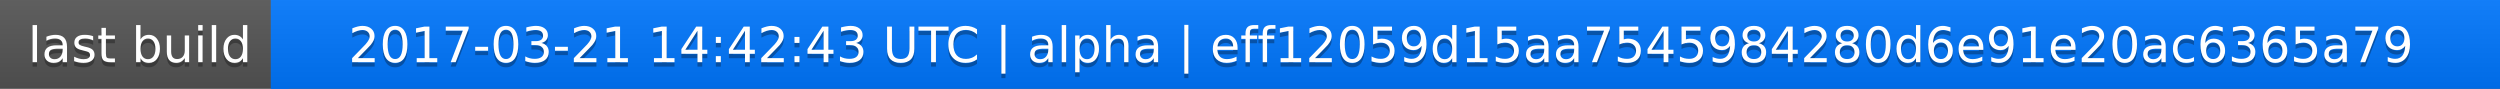
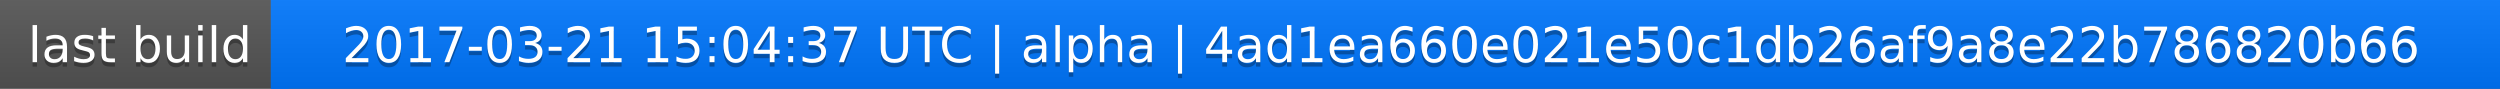
<svg xmlns="http://www.w3.org/2000/svg" width="563" height="20">
  <linearGradient id="a" x2="0" y2="100%">
    <stop offset="0" stop-color="#bbb" stop-opacity=".1" />
    <stop offset="1" stop-opacity=".1" />
  </linearGradient>
  <rect rx="0" width="563" height="20" fill="#555" />
  <rect rx="0" x="61" width="502" height="20" fill="#07f" />
  <path fill="#07f" d="M61 0h4v20h-4z" />
  <rect rx="0" width="563" height="20" fill="url(#a)" />
  <g fill="#fff" text-anchor="middle" font-family="DejaVu Sans,Verdana,Geneva,sans-serif" font-size="11">
    <text x="31.5" y="15" fill="#010101" fill-opacity=".3">last build</text>
    <text x="31.5" y="14">last build</text>
-     <text x="311" y="15" fill="#010101" fill-opacity=".3">2017-03-21 14:42:43 UTC | alpha | eff12059d15aa7545984280d6e91e20ac6365a79</text>
-     <text x="311" y="14">2017-03-21 14:42:43 UTC | alpha | eff12059d15aa7545984280d6e91e20ac6365a79</text>
+     <text x="311" y="15" fill="#010101" fill-opacity=".3">2017-03-21 15:04:37 UTC | alpha | 4ad1ea660e021e50c1db26af9a8e22b786820b66</text>
+     <text x="311" y="14">2017-03-21 15:04:37 UTC | alpha | 4ad1ea660e021e50c1db26af9a8e22b786820b66</text>
  </g>
</svg>
